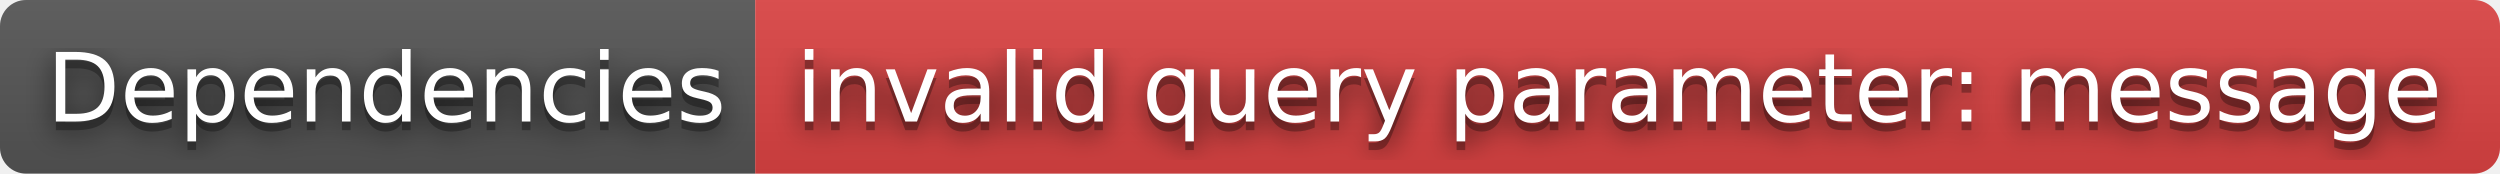
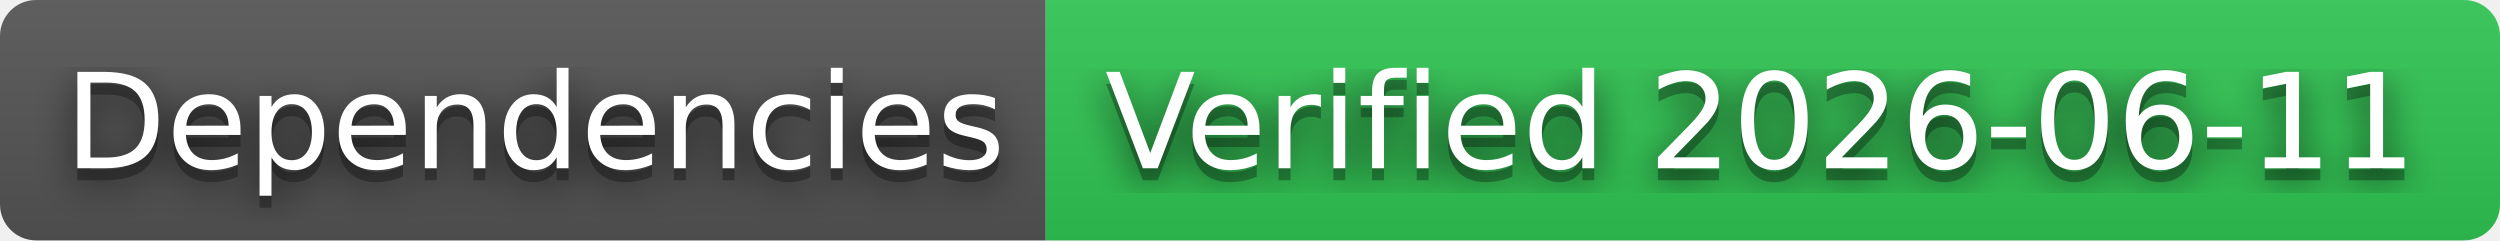
- <svg xmlns="http://www.w3.org/2000/svg" width="288" height="20" role="img" aria-label="Dependencies: invalid query parameter: message">
+ <svg xmlns="http://www.w3.org/2000/svg" width="208" height="20" role="img" aria-label="Dependencies: Verified 2026-06-11">
  <filter id="blur">
    <feGaussianBlur stdDeviation="16" />
  </filter>
  <linearGradient id="s" x2="0" y2="100%">
    <stop offset="0" stop-color="#bbb" stop-opacity=".1" />
    <stop offset="1" stop-opacity=".1" />
  </linearGradient>
  <clipPath id="r">
-     <rect width="288" height="20" rx="3" />
+     <rect width="208" height="20" rx="3" />
  </clipPath>
  <g clip-path="url(#r)">
    <rect width="87" height="20" fill="#555" />
-     <rect x="87" width="201" height="20" fill="#dd4343" />
-     <rect width="288" height="20" fill="url(#s)" />
+     <rect x="87" width="121" height="20" fill="#31c653" />
+     <rect width="208" height="20" fill="url(#s)" />
  </g>
  <g fill="#fff" text-anchor="middle" font-family="Verdana,Geneva,DejaVu Sans,sans-serif" text-rendering="geometricPrecision" font-size="110">
    <g transform="scale(.1)">
      <g aria-hidden="true" fill="#010101">
        <text x="445" y="150" fill-opacity=".8" filter="url(#blur)" textLength="770">Dependencies</text>
        <text x="445" y="150" fill-opacity=".3" textLength="770">Dependencies</text>
      </g>
      <text x="445" y="140" textLength="770">Dependencies</text>
    </g>
    <g transform="scale(.1)">
      <g aria-hidden="true" fill="#010101">
-         <text x="1865" y="150" fill-opacity=".8" filter="url(#blur)" textLength="1910">invalid query parameter: message</text>
-         <text x="1865" y="150" fill-opacity=".3" textLength="1910">invalid query parameter: message</text>
+         <text x="1465" y="150" fill-opacity=".8" filter="url(#blur)" textLength="1110">Verified 2026-06-11</text>
+         <text x="1465" y="150" fill-opacity=".3" textLength="1110">Verified 2026-06-11</text>
      </g>
-       <text x="1865" y="140" textLength="1910">invalid query parameter: message</text>
+       <text x="1465" y="140" textLength="1110">Verified 2026-06-11</text>
    </g>
  </g>
</svg>
